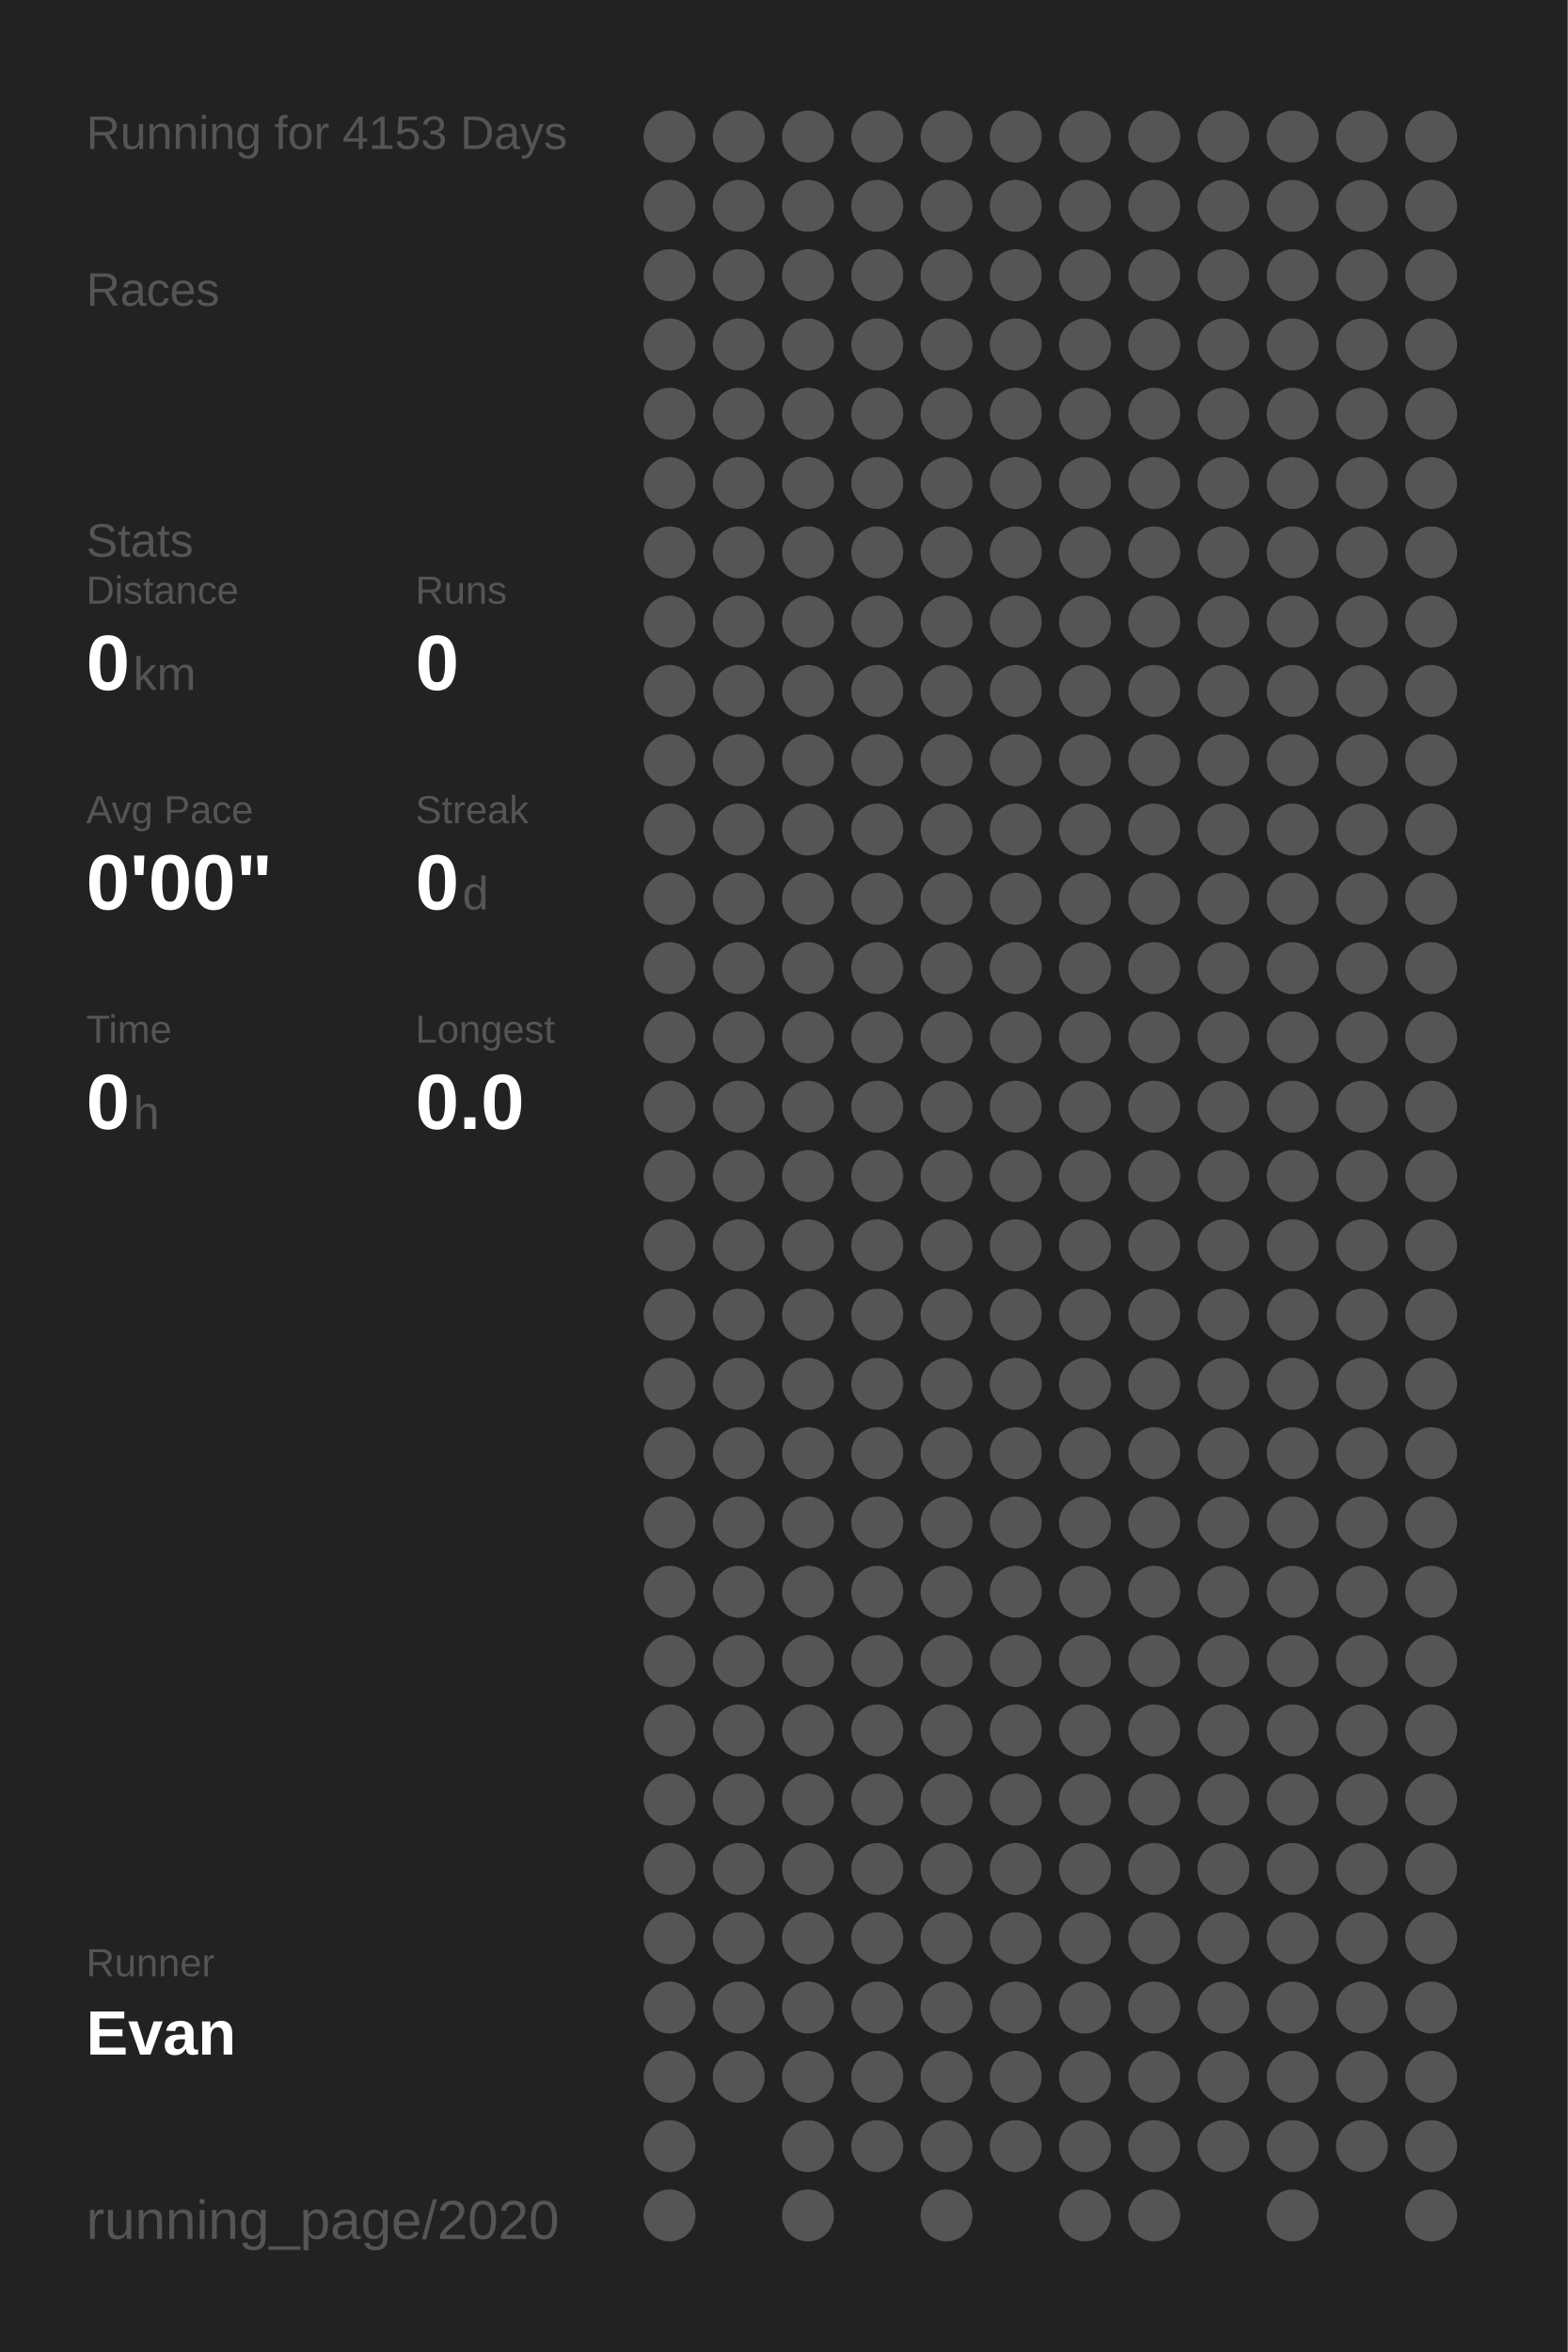
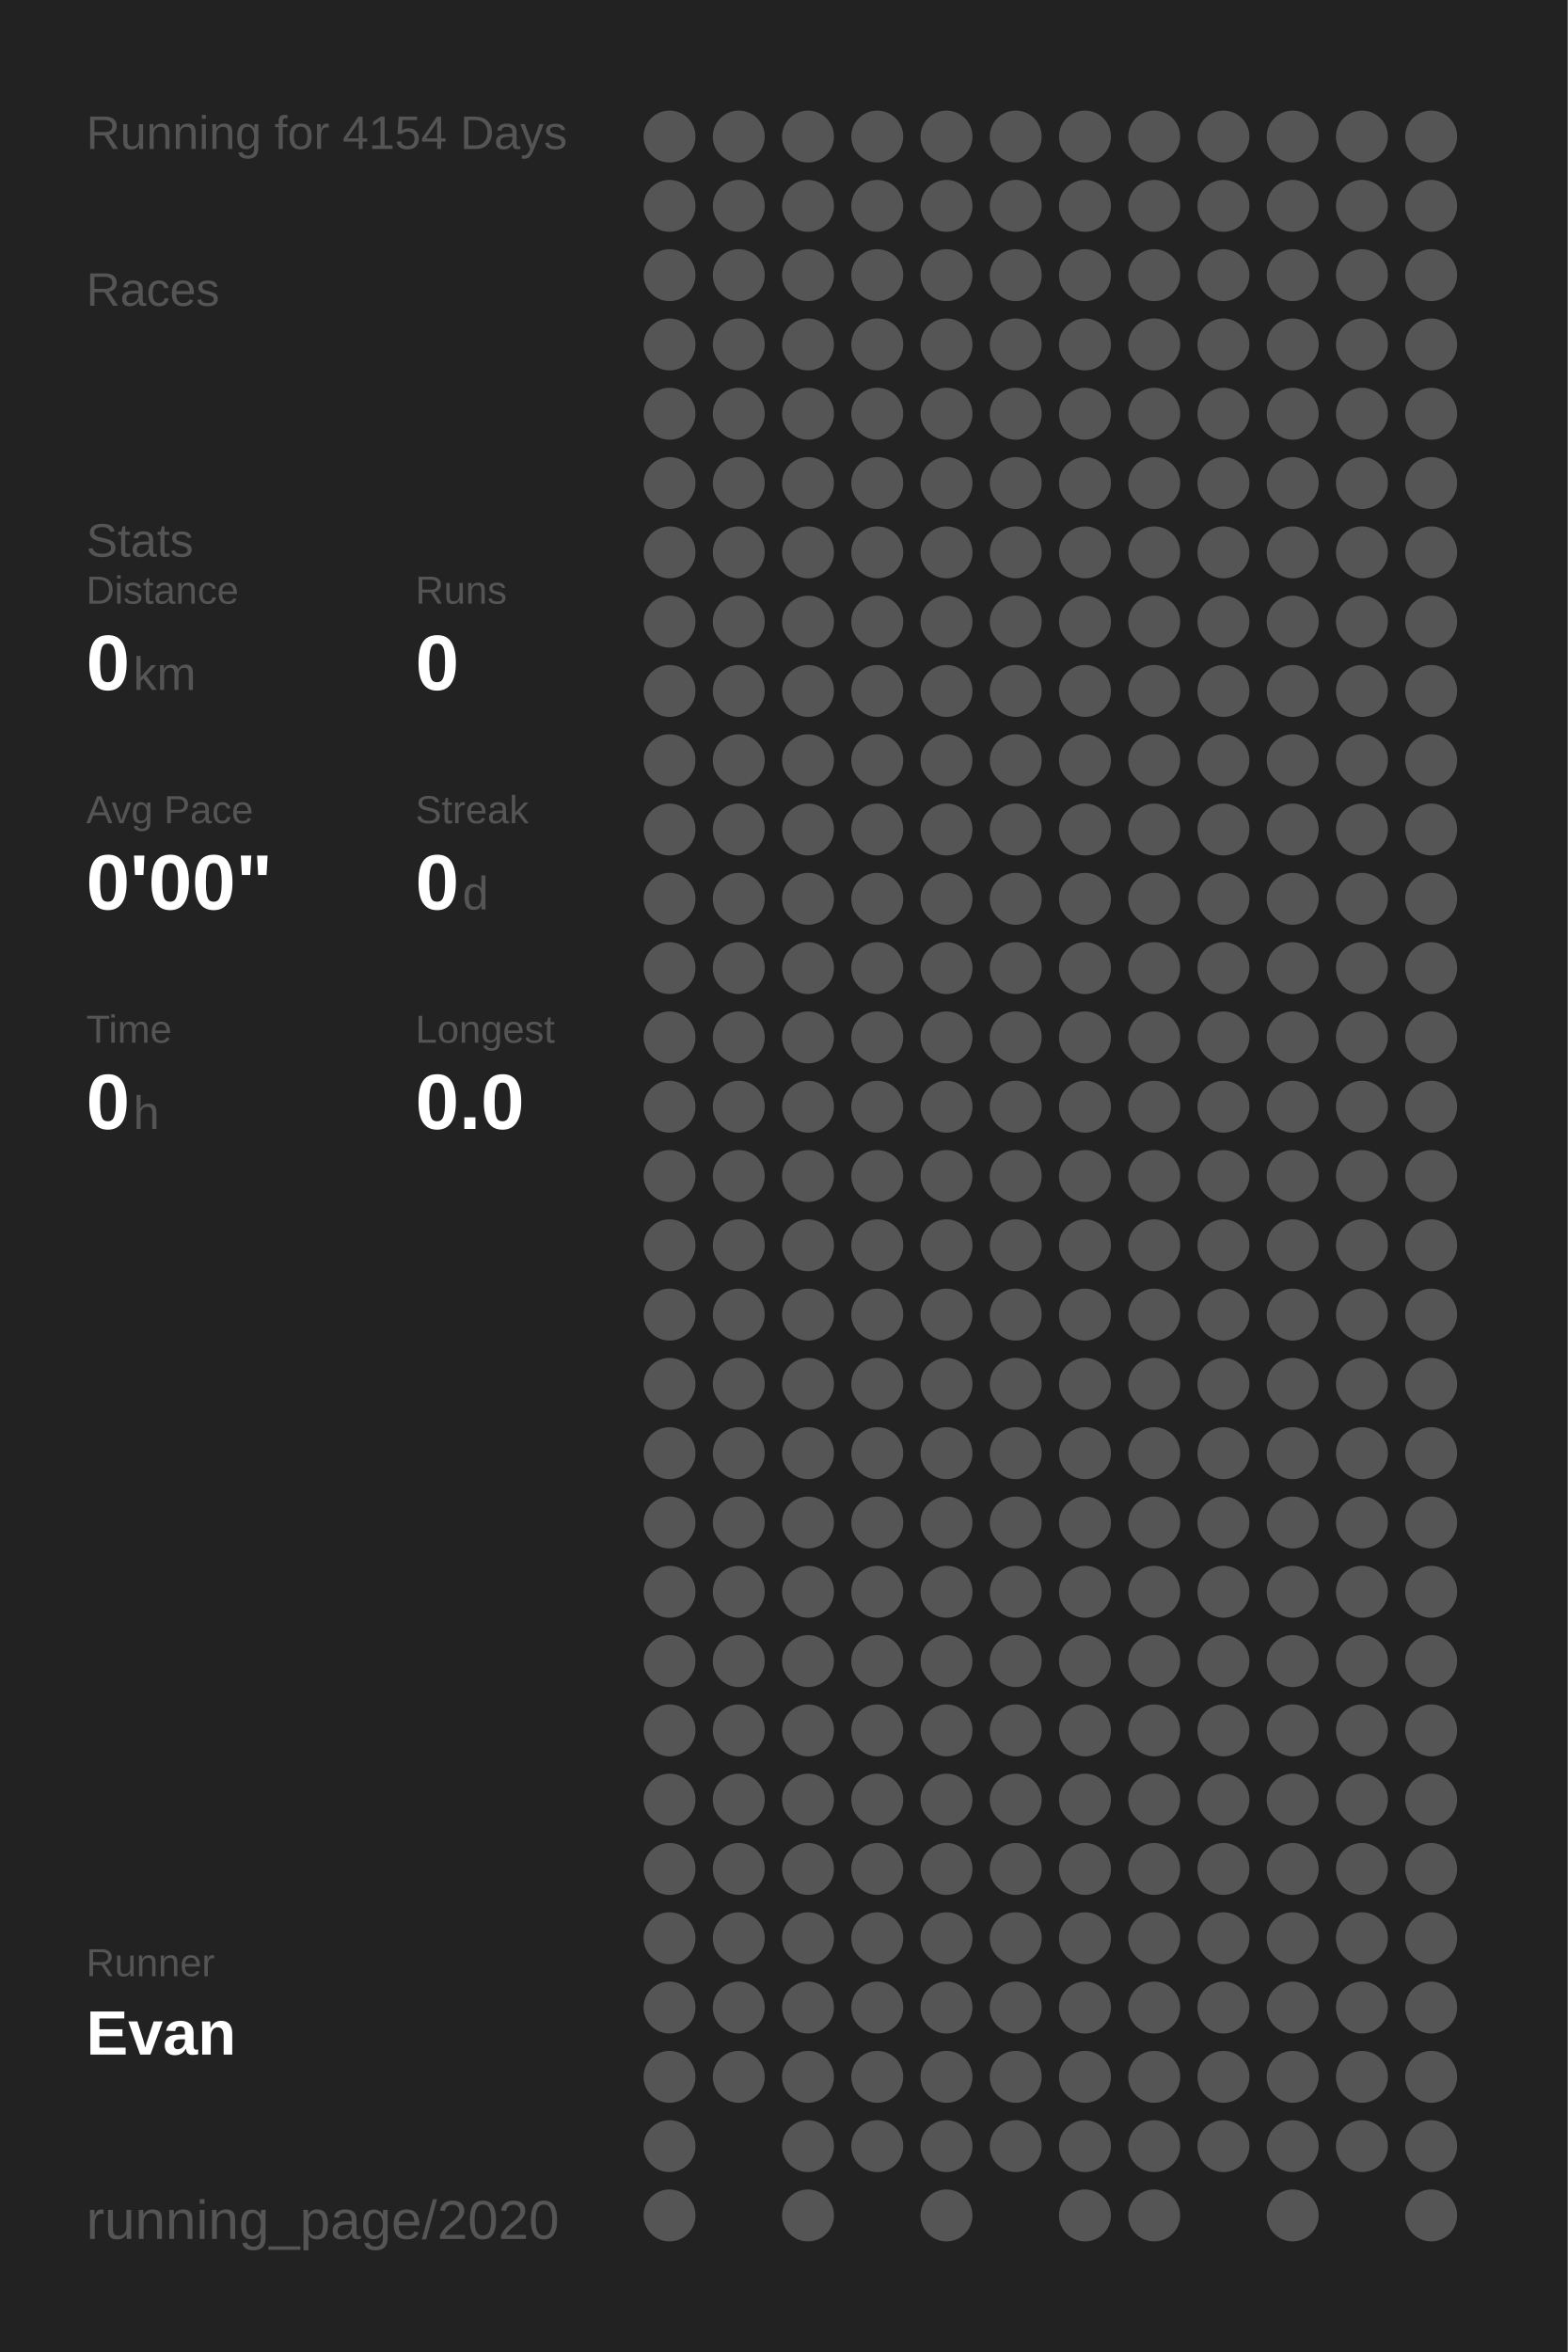
<svg xmlns="http://www.w3.org/2000/svg" baseProfile="full" height="300mm" version="1.1" viewBox="0,0,200,300" width="200mm">
  <defs />
  <rect fill="#222222" height="300" width="200" x="0" y="0" />
-   <text fill="#555555" style="font-size:6px; font-family:Arial;" x="11" y="19">Running for 4153 Days</text>
+   <text fill="#555555" style="font-size:6px; font-family:Arial;" x="11" y="19">Running for 4154 Days</text>
  <text fill="#555555" style="font-size:6px; font-family:Arial;" x="11" y="39">Races</text>
  <text fill="#555555" style="font-size:6px; font-family:Arial;" x="11" y="71">Stats</text>
  <text fill="#555555" style="font-size:5px; font-family:Arial;" x="11" y="77">Distance</text>
  <text fill="#FFFFFF" style="font-size:10px; font-family:Arial; font-weight:bold;" x="11" y="88">0</text>
  <text fill="#555555" style="font-size:6px; font-family:Arial;" x="17" y="88">km</text>
  <text fill="#555555" style="font-size:5px; font-family:Arial;" x="53" y="77">Runs</text>
  <text fill="#FFFFFF" style="font-size:10px; font-family:Arial; font-weight:bold;" x="53" y="88">0</text>
  <text fill="#555555" style="font-size:5px; font-family:Arial;" x="11" y="105">Avg Pace</text>
  <text fill="#FFFFFF" style="font-size:10px; font-family:Arial; font-weight:bold;" x="11" y="116">0'00"</text>
  <text fill="#555555" style="font-size:5px; font-family:Arial;" x="53" y="105">Streak</text>
  <text fill="#FFFFFF" style="font-size:10px; font-family:Arial; font-weight:bold;" x="53" y="116">0</text>
  <text fill="#555555" style="font-size:6px; font-family:Arial;" x="59" y="116">d</text>
  <text fill="#555555" style="font-size:5px; font-family:Arial;" x="11" y="133">Time</text>
  <text fill="#FFFFFF" style="font-size:10px; font-family:Arial; font-weight:bold;" x="11" y="144">0</text>
  <text fill="#555555" style="font-size:6px; font-family:Arial;" x="17" y="144">h</text>
  <text fill="#555555" style="font-size:5px; font-family:Arial;" x="53" y="133">Longest</text>
  <text fill="#FFFFFF" style="font-size:10px; font-family:Arial; font-weight:bold;" x="53" y="144">0.0</text>
  <text fill="#555555" style="font-size:5px; font-family:Arial;" x="11" y="252.065">Runner</text>
  <text fill="#FFFFFF" style="font-size:8px; font-family:Arial; font-weight:bold;" x="11" y="262.065">Evan</text>
  <text fill="#555555" style="font-size:7px; font-family:Arial;" x="11" y="285.581">running_page/2020</text>
  <circle cx="85.417" cy="17.419" fill="#555555" r="3.312" />
  <circle cx="85.417" cy="26.258" fill="#555555" r="3.312" />
  <circle cx="85.417" cy="35.097" fill="#555555" r="3.312" />
  <circle cx="85.417" cy="43.935" fill="#555555" r="3.312" />
  <circle cx="85.417" cy="52.774" fill="#555555" r="3.312" />
  <circle cx="85.417" cy="61.613" fill="#555555" r="3.312" />
  <circle cx="85.417" cy="70.452" fill="#555555" r="3.312" />
  <circle cx="85.417" cy="79.29" fill="#555555" r="3.312" />
  <circle cx="85.417" cy="88.129" fill="#555555" r="3.312" />
  <circle cx="85.417" cy="96.968" fill="#555555" r="3.312" />
  <circle cx="85.417" cy="105.806" fill="#555555" r="3.312" />
  <circle cx="85.417" cy="114.645" fill="#555555" r="3.312" />
  <circle cx="85.417" cy="123.484" fill="#555555" r="3.312" />
  <circle cx="85.417" cy="132.323" fill="#555555" r="3.312" />
  <circle cx="85.417" cy="141.161" fill="#555555" r="3.312" />
  <circle cx="85.417" cy="150" fill="#555555" r="3.312" />
  <circle cx="85.417" cy="158.839" fill="#555555" r="3.312" />
  <circle cx="85.417" cy="167.677" fill="#555555" r="3.312" />
  <circle cx="85.417" cy="176.516" fill="#555555" r="3.312" />
  <circle cx="85.417" cy="185.355" fill="#555555" r="3.312" />
  <circle cx="85.417" cy="194.194" fill="#555555" r="3.312" />
  <circle cx="85.417" cy="203.032" fill="#555555" r="3.312" />
  <circle cx="85.417" cy="211.871" fill="#555555" r="3.312" />
  <circle cx="85.417" cy="220.71" fill="#555555" r="3.312" />
  <circle cx="85.417" cy="229.548" fill="#555555" r="3.312" />
  <circle cx="85.417" cy="238.387" fill="#555555" r="3.312" />
  <circle cx="85.417" cy="247.226" fill="#555555" r="3.312" />
  <circle cx="85.417" cy="256.065" fill="#555555" r="3.312" />
  <circle cx="85.417" cy="264.903" fill="#555555" r="3.312" />
  <circle cx="85.417" cy="273.742" fill="#555555" r="3.312" />
  <circle cx="85.417" cy="282.581" fill="#555555" r="3.312" />
  <circle cx="94.25" cy="17.419" fill="#555555" r="3.312" />
  <circle cx="94.25" cy="26.258" fill="#555555" r="3.312" />
  <circle cx="94.25" cy="35.097" fill="#555555" r="3.312" />
  <circle cx="94.25" cy="43.935" fill="#555555" r="3.312" />
  <circle cx="94.25" cy="52.774" fill="#555555" r="3.312" />
  <circle cx="94.25" cy="61.613" fill="#555555" r="3.312" />
  <circle cx="94.25" cy="70.452" fill="#555555" r="3.312" />
  <circle cx="94.25" cy="79.29" fill="#555555" r="3.312" />
  <circle cx="94.25" cy="88.129" fill="#555555" r="3.312" />
  <circle cx="94.25" cy="96.968" fill="#555555" r="3.312" />
  <circle cx="94.25" cy="105.806" fill="#555555" r="3.312" />
  <circle cx="94.25" cy="114.645" fill="#555555" r="3.312" />
  <circle cx="94.25" cy="123.484" fill="#555555" r="3.312" />
  <circle cx="94.25" cy="132.323" fill="#555555" r="3.312" />
  <circle cx="94.25" cy="141.161" fill="#555555" r="3.312" />
  <circle cx="94.25" cy="150" fill="#555555" r="3.312" />
  <circle cx="94.25" cy="158.839" fill="#555555" r="3.312" />
  <circle cx="94.25" cy="167.677" fill="#555555" r="3.312" />
  <circle cx="94.25" cy="176.516" fill="#555555" r="3.312" />
  <circle cx="94.25" cy="185.355" fill="#555555" r="3.312" />
  <circle cx="94.25" cy="194.194" fill="#555555" r="3.312" />
  <circle cx="94.25" cy="203.032" fill="#555555" r="3.312" />
  <circle cx="94.25" cy="211.871" fill="#555555" r="3.312" />
  <circle cx="94.25" cy="220.71" fill="#555555" r="3.312" />
  <circle cx="94.25" cy="229.548" fill="#555555" r="3.312" />
  <circle cx="94.25" cy="238.387" fill="#555555" r="3.312" />
  <circle cx="94.25" cy="247.226" fill="#555555" r="3.312" />
  <circle cx="94.25" cy="256.065" fill="#555555" r="3.312" />
  <circle cx="94.25" cy="264.903" fill="#555555" r="3.312" />
  <circle cx="103.083" cy="17.419" fill="#555555" r="3.312" />
  <circle cx="103.083" cy="26.258" fill="#555555" r="3.312" />
  <circle cx="103.083" cy="35.097" fill="#555555" r="3.312" />
  <circle cx="103.083" cy="43.935" fill="#555555" r="3.312" />
  <circle cx="103.083" cy="52.774" fill="#555555" r="3.312" />
  <circle cx="103.083" cy="61.613" fill="#555555" r="3.312" />
  <circle cx="103.083" cy="70.452" fill="#555555" r="3.312" />
  <circle cx="103.083" cy="79.29" fill="#555555" r="3.312" />
  <circle cx="103.083" cy="88.129" fill="#555555" r="3.312" />
  <circle cx="103.083" cy="96.968" fill="#555555" r="3.312" />
  <circle cx="103.083" cy="105.806" fill="#555555" r="3.312" />
  <circle cx="103.083" cy="114.645" fill="#555555" r="3.312" />
  <circle cx="103.083" cy="123.484" fill="#555555" r="3.312" />
  <circle cx="103.083" cy="132.323" fill="#555555" r="3.312" />
  <circle cx="103.083" cy="141.161" fill="#555555" r="3.312" />
  <circle cx="103.083" cy="150" fill="#555555" r="3.312" />
  <circle cx="103.083" cy="158.839" fill="#555555" r="3.312" />
  <circle cx="103.083" cy="167.677" fill="#555555" r="3.312" />
  <circle cx="103.083" cy="176.516" fill="#555555" r="3.312" />
  <circle cx="103.083" cy="185.355" fill="#555555" r="3.312" />
  <circle cx="103.083" cy="194.194" fill="#555555" r="3.312" />
  <circle cx="103.083" cy="203.032" fill="#555555" r="3.312" />
  <circle cx="103.083" cy="211.871" fill="#555555" r="3.312" />
  <circle cx="103.083" cy="220.71" fill="#555555" r="3.312" />
  <circle cx="103.083" cy="229.548" fill="#555555" r="3.312" />
  <circle cx="103.083" cy="238.387" fill="#555555" r="3.312" />
  <circle cx="103.083" cy="247.226" fill="#555555" r="3.312" />
  <circle cx="103.083" cy="256.065" fill="#555555" r="3.312" />
  <circle cx="103.083" cy="264.903" fill="#555555" r="3.312" />
  <circle cx="103.083" cy="273.742" fill="#555555" r="3.312" />
  <circle cx="103.083" cy="282.581" fill="#555555" r="3.312" />
  <circle cx="111.917" cy="17.419" fill="#555555" r="3.312" />
  <circle cx="111.917" cy="26.258" fill="#555555" r="3.312" />
  <circle cx="111.917" cy="35.097" fill="#555555" r="3.312" />
  <circle cx="111.917" cy="43.935" fill="#555555" r="3.312" />
  <circle cx="111.917" cy="52.774" fill="#555555" r="3.312" />
  <circle cx="111.917" cy="61.613" fill="#555555" r="3.312" />
  <circle cx="111.917" cy="70.452" fill="#555555" r="3.312" />
  <circle cx="111.917" cy="79.29" fill="#555555" r="3.312" />
  <circle cx="111.917" cy="88.129" fill="#555555" r="3.312" />
  <circle cx="111.917" cy="96.968" fill="#555555" r="3.312" />
  <circle cx="111.917" cy="105.806" fill="#555555" r="3.312" />
  <circle cx="111.917" cy="114.645" fill="#555555" r="3.312" />
  <circle cx="111.917" cy="123.484" fill="#555555" r="3.312" />
  <circle cx="111.917" cy="132.323" fill="#555555" r="3.312" />
  <circle cx="111.917" cy="141.161" fill="#555555" r="3.312" />
  <circle cx="111.917" cy="150" fill="#555555" r="3.312" />
  <circle cx="111.917" cy="158.839" fill="#555555" r="3.312" />
  <circle cx="111.917" cy="167.677" fill="#555555" r="3.312" />
  <circle cx="111.917" cy="176.516" fill="#555555" r="3.312" />
  <circle cx="111.917" cy="185.355" fill="#555555" r="3.312" />
  <circle cx="111.917" cy="194.194" fill="#555555" r="3.312" />
  <circle cx="111.917" cy="203.032" fill="#555555" r="3.312" />
  <circle cx="111.917" cy="211.871" fill="#555555" r="3.312" />
  <circle cx="111.917" cy="220.71" fill="#555555" r="3.312" />
  <circle cx="111.917" cy="229.548" fill="#555555" r="3.312" />
  <circle cx="111.917" cy="238.387" fill="#555555" r="3.312" />
  <circle cx="111.917" cy="247.226" fill="#555555" r="3.312" />
  <circle cx="111.917" cy="256.065" fill="#555555" r="3.312" />
  <circle cx="111.917" cy="264.903" fill="#555555" r="3.312" />
  <circle cx="111.917" cy="273.742" fill="#555555" r="3.312" />
  <circle cx="120.75" cy="17.419" fill="#555555" r="3.312" />
  <circle cx="120.75" cy="26.258" fill="#555555" r="3.312" />
  <circle cx="120.75" cy="35.097" fill="#555555" r="3.312" />
  <circle cx="120.75" cy="43.935" fill="#555555" r="3.312" />
  <circle cx="120.75" cy="52.774" fill="#555555" r="3.312" />
  <circle cx="120.75" cy="61.613" fill="#555555" r="3.312" />
  <circle cx="120.75" cy="70.452" fill="#555555" r="3.312" />
  <circle cx="120.75" cy="79.29" fill="#555555" r="3.312" />
  <circle cx="120.75" cy="88.129" fill="#555555" r="3.312" />
  <circle cx="120.75" cy="96.968" fill="#555555" r="3.312" />
  <circle cx="120.75" cy="105.806" fill="#555555" r="3.312" />
  <circle cx="120.75" cy="114.645" fill="#555555" r="3.312" />
  <circle cx="120.75" cy="123.484" fill="#555555" r="3.312" />
  <circle cx="120.75" cy="132.323" fill="#555555" r="3.312" />
  <circle cx="120.75" cy="141.161" fill="#555555" r="3.312" />
  <circle cx="120.75" cy="150" fill="#555555" r="3.312" />
  <circle cx="120.75" cy="158.839" fill="#555555" r="3.312" />
  <circle cx="120.75" cy="167.677" fill="#555555" r="3.312" />
  <circle cx="120.75" cy="176.516" fill="#555555" r="3.312" />
  <circle cx="120.75" cy="185.355" fill="#555555" r="3.312" />
  <circle cx="120.75" cy="194.194" fill="#555555" r="3.312" />
  <circle cx="120.75" cy="203.032" fill="#555555" r="3.312" />
  <circle cx="120.75" cy="211.871" fill="#555555" r="3.312" />
  <circle cx="120.75" cy="220.71" fill="#555555" r="3.312" />
  <circle cx="120.75" cy="229.548" fill="#555555" r="3.312" />
  <circle cx="120.75" cy="238.387" fill="#555555" r="3.312" />
  <circle cx="120.75" cy="247.226" fill="#555555" r="3.312" />
  <circle cx="120.75" cy="256.065" fill="#555555" r="3.312" />
  <circle cx="120.75" cy="264.903" fill="#555555" r="3.312" />
  <circle cx="120.75" cy="273.742" fill="#555555" r="3.312" />
  <circle cx="120.75" cy="282.581" fill="#555555" r="3.312" />
  <circle cx="129.583" cy="17.419" fill="#555555" r="3.312" />
  <circle cx="129.583" cy="26.258" fill="#555555" r="3.312" />
  <circle cx="129.583" cy="35.097" fill="#555555" r="3.312" />
  <circle cx="129.583" cy="43.935" fill="#555555" r="3.312" />
  <circle cx="129.583" cy="52.774" fill="#555555" r="3.312" />
  <circle cx="129.583" cy="61.613" fill="#555555" r="3.312" />
  <circle cx="129.583" cy="70.452" fill="#555555" r="3.312" />
  <circle cx="129.583" cy="79.29" fill="#555555" r="3.312" />
  <circle cx="129.583" cy="88.129" fill="#555555" r="3.312" />
  <circle cx="129.583" cy="96.968" fill="#555555" r="3.312" />
  <circle cx="129.583" cy="105.806" fill="#555555" r="3.312" />
  <circle cx="129.583" cy="114.645" fill="#555555" r="3.312" />
  <circle cx="129.583" cy="123.484" fill="#555555" r="3.312" />
  <circle cx="129.583" cy="132.323" fill="#555555" r="3.312" />
  <circle cx="129.583" cy="141.161" fill="#555555" r="3.312" />
  <circle cx="129.583" cy="150" fill="#555555" r="3.312" />
  <circle cx="129.583" cy="158.839" fill="#555555" r="3.312" />
  <circle cx="129.583" cy="167.677" fill="#555555" r="3.312" />
  <circle cx="129.583" cy="176.516" fill="#555555" r="3.312" />
  <circle cx="129.583" cy="185.355" fill="#555555" r="3.312" />
  <circle cx="129.583" cy="194.194" fill="#555555" r="3.312" />
  <circle cx="129.583" cy="203.032" fill="#555555" r="3.312" />
  <circle cx="129.583" cy="211.871" fill="#555555" r="3.312" />
  <circle cx="129.583" cy="220.71" fill="#555555" r="3.312" />
  <circle cx="129.583" cy="229.548" fill="#555555" r="3.312" />
  <circle cx="129.583" cy="238.387" fill="#555555" r="3.312" />
  <circle cx="129.583" cy="247.226" fill="#555555" r="3.312" />
  <circle cx="129.583" cy="256.065" fill="#555555" r="3.312" />
  <circle cx="129.583" cy="264.903" fill="#555555" r="3.312" />
  <circle cx="129.583" cy="273.742" fill="#555555" r="3.312" />
  <circle cx="138.417" cy="17.419" fill="#555555" r="3.312" />
  <circle cx="138.417" cy="26.258" fill="#555555" r="3.312" />
  <circle cx="138.417" cy="35.097" fill="#555555" r="3.312" />
  <circle cx="138.417" cy="43.935" fill="#555555" r="3.312" />
  <circle cx="138.417" cy="52.774" fill="#555555" r="3.312" />
  <circle cx="138.417" cy="61.613" fill="#555555" r="3.312" />
  <circle cx="138.417" cy="70.452" fill="#555555" r="3.312" />
  <circle cx="138.417" cy="79.29" fill="#555555" r="3.312" />
  <circle cx="138.417" cy="88.129" fill="#555555" r="3.312" />
  <circle cx="138.417" cy="96.968" fill="#555555" r="3.312" />
  <circle cx="138.417" cy="105.806" fill="#555555" r="3.312" />
  <circle cx="138.417" cy="114.645" fill="#555555" r="3.312" />
  <circle cx="138.417" cy="123.484" fill="#555555" r="3.312" />
  <circle cx="138.417" cy="132.323" fill="#555555" r="3.312" />
  <circle cx="138.417" cy="141.161" fill="#555555" r="3.312" />
  <circle cx="138.417" cy="150" fill="#555555" r="3.312" />
  <circle cx="138.417" cy="158.839" fill="#555555" r="3.312" />
  <circle cx="138.417" cy="167.677" fill="#555555" r="3.312" />
  <circle cx="138.417" cy="176.516" fill="#555555" r="3.312" />
  <circle cx="138.417" cy="185.355" fill="#555555" r="3.312" />
  <circle cx="138.417" cy="194.194" fill="#555555" r="3.312" />
  <circle cx="138.417" cy="203.032" fill="#555555" r="3.312" />
  <circle cx="138.417" cy="211.871" fill="#555555" r="3.312" />
  <circle cx="138.417" cy="220.71" fill="#555555" r="3.312" />
  <circle cx="138.417" cy="229.548" fill="#555555" r="3.312" />
  <circle cx="138.417" cy="238.387" fill="#555555" r="3.312" />
  <circle cx="138.417" cy="247.226" fill="#555555" r="3.312" />
  <circle cx="138.417" cy="256.065" fill="#555555" r="3.312" />
  <circle cx="138.417" cy="264.903" fill="#555555" r="3.312" />
  <circle cx="138.417" cy="273.742" fill="#555555" r="3.312" />
  <circle cx="138.417" cy="282.581" fill="#555555" r="3.312" />
  <circle cx="147.25" cy="17.419" fill="#555555" r="3.312" />
  <circle cx="147.25" cy="26.258" fill="#555555" r="3.312" />
  <circle cx="147.25" cy="35.097" fill="#555555" r="3.312" />
  <circle cx="147.25" cy="43.935" fill="#555555" r="3.312" />
  <circle cx="147.25" cy="52.774" fill="#555555" r="3.312" />
  <circle cx="147.25" cy="61.613" fill="#555555" r="3.312" />
  <circle cx="147.25" cy="70.452" fill="#555555" r="3.312" />
  <circle cx="147.25" cy="79.29" fill="#555555" r="3.312" />
  <circle cx="147.25" cy="88.129" fill="#555555" r="3.312" />
  <circle cx="147.25" cy="96.968" fill="#555555" r="3.312" />
  <circle cx="147.25" cy="105.806" fill="#555555" r="3.312" />
  <circle cx="147.25" cy="114.645" fill="#555555" r="3.312" />
  <circle cx="147.25" cy="123.484" fill="#555555" r="3.312" />
  <circle cx="147.25" cy="132.323" fill="#555555" r="3.312" />
  <circle cx="147.25" cy="141.161" fill="#555555" r="3.312" />
  <circle cx="147.25" cy="150" fill="#555555" r="3.312" />
  <circle cx="147.25" cy="158.839" fill="#555555" r="3.312" />
  <circle cx="147.25" cy="167.677" fill="#555555" r="3.312" />
  <circle cx="147.25" cy="176.516" fill="#555555" r="3.312" />
  <circle cx="147.25" cy="185.355" fill="#555555" r="3.312" />
  <circle cx="147.25" cy="194.194" fill="#555555" r="3.312" />
  <circle cx="147.25" cy="203.032" fill="#555555" r="3.312" />
  <circle cx="147.25" cy="211.871" fill="#555555" r="3.312" />
  <circle cx="147.25" cy="220.71" fill="#555555" r="3.312" />
  <circle cx="147.25" cy="229.548" fill="#555555" r="3.312" />
  <circle cx="147.25" cy="238.387" fill="#555555" r="3.312" />
  <circle cx="147.25" cy="247.226" fill="#555555" r="3.312" />
  <circle cx="147.25" cy="256.065" fill="#555555" r="3.312" />
  <circle cx="147.25" cy="264.903" fill="#555555" r="3.312" />
  <circle cx="147.25" cy="273.742" fill="#555555" r="3.312" />
  <circle cx="147.25" cy="282.581" fill="#555555" r="3.312" />
  <circle cx="156.083" cy="17.419" fill="#555555" r="3.312" />
  <circle cx="156.083" cy="26.258" fill="#555555" r="3.312" />
  <circle cx="156.083" cy="35.097" fill="#555555" r="3.312" />
  <circle cx="156.083" cy="43.935" fill="#555555" r="3.312" />
  <circle cx="156.083" cy="52.774" fill="#555555" r="3.312" />
  <circle cx="156.083" cy="61.613" fill="#555555" r="3.312" />
  <circle cx="156.083" cy="70.452" fill="#555555" r="3.312" />
  <circle cx="156.083" cy="79.29" fill="#555555" r="3.312" />
  <circle cx="156.083" cy="88.129" fill="#555555" r="3.312" />
  <circle cx="156.083" cy="96.968" fill="#555555" r="3.312" />
  <circle cx="156.083" cy="105.806" fill="#555555" r="3.312" />
  <circle cx="156.083" cy="114.645" fill="#555555" r="3.312" />
  <circle cx="156.083" cy="123.484" fill="#555555" r="3.312" />
  <circle cx="156.083" cy="132.323" fill="#555555" r="3.312" />
  <circle cx="156.083" cy="141.161" fill="#555555" r="3.312" />
  <circle cx="156.083" cy="150" fill="#555555" r="3.312" />
  <circle cx="156.083" cy="158.839" fill="#555555" r="3.312" />
  <circle cx="156.083" cy="167.677" fill="#555555" r="3.312" />
  <circle cx="156.083" cy="176.516" fill="#555555" r="3.312" />
  <circle cx="156.083" cy="185.355" fill="#555555" r="3.312" />
  <circle cx="156.083" cy="194.194" fill="#555555" r="3.312" />
  <circle cx="156.083" cy="203.032" fill="#555555" r="3.312" />
  <circle cx="156.083" cy="211.871" fill="#555555" r="3.312" />
  <circle cx="156.083" cy="220.71" fill="#555555" r="3.312" />
  <circle cx="156.083" cy="229.548" fill="#555555" r="3.312" />
  <circle cx="156.083" cy="238.387" fill="#555555" r="3.312" />
  <circle cx="156.083" cy="247.226" fill="#555555" r="3.312" />
  <circle cx="156.083" cy="256.065" fill="#555555" r="3.312" />
  <circle cx="156.083" cy="264.903" fill="#555555" r="3.312" />
  <circle cx="156.083" cy="273.742" fill="#555555" r="3.312" />
  <circle cx="164.917" cy="17.419" fill="#555555" r="3.312" />
  <circle cx="164.917" cy="26.258" fill="#555555" r="3.312" />
  <circle cx="164.917" cy="35.097" fill="#555555" r="3.312" />
  <circle cx="164.917" cy="43.935" fill="#555555" r="3.312" />
  <circle cx="164.917" cy="52.774" fill="#555555" r="3.312" />
  <circle cx="164.917" cy="61.613" fill="#555555" r="3.312" />
  <circle cx="164.917" cy="70.452" fill="#555555" r="3.312" />
  <circle cx="164.917" cy="79.29" fill="#555555" r="3.312" />
  <circle cx="164.917" cy="88.129" fill="#555555" r="3.312" />
  <circle cx="164.917" cy="96.968" fill="#555555" r="3.312" />
  <circle cx="164.917" cy="105.806" fill="#555555" r="3.312" />
  <circle cx="164.917" cy="114.645" fill="#555555" r="3.312" />
  <circle cx="164.917" cy="123.484" fill="#555555" r="3.312" />
  <circle cx="164.917" cy="132.323" fill="#555555" r="3.312" />
  <circle cx="164.917" cy="141.161" fill="#555555" r="3.312" />
  <circle cx="164.917" cy="150" fill="#555555" r="3.312" />
  <circle cx="164.917" cy="158.839" fill="#555555" r="3.312" />
  <circle cx="164.917" cy="167.677" fill="#555555" r="3.312" />
  <circle cx="164.917" cy="176.516" fill="#555555" r="3.312" />
  <circle cx="164.917" cy="185.355" fill="#555555" r="3.312" />
  <circle cx="164.917" cy="194.194" fill="#555555" r="3.312" />
  <circle cx="164.917" cy="203.032" fill="#555555" r="3.312" />
  <circle cx="164.917" cy="211.871" fill="#555555" r="3.312" />
  <circle cx="164.917" cy="220.71" fill="#555555" r="3.312" />
  <circle cx="164.917" cy="229.548" fill="#555555" r="3.312" />
  <circle cx="164.917" cy="238.387" fill="#555555" r="3.312" />
  <circle cx="164.917" cy="247.226" fill="#555555" r="3.312" />
  <circle cx="164.917" cy="256.065" fill="#555555" r="3.312" />
  <circle cx="164.917" cy="264.903" fill="#555555" r="3.312" />
  <circle cx="164.917" cy="273.742" fill="#555555" r="3.312" />
  <circle cx="164.917" cy="282.581" fill="#555555" r="3.312" />
  <circle cx="173.75" cy="17.419" fill="#555555" r="3.312" />
  <circle cx="173.75" cy="26.258" fill="#555555" r="3.312" />
  <circle cx="173.75" cy="35.097" fill="#555555" r="3.312" />
  <circle cx="173.75" cy="43.935" fill="#555555" r="3.312" />
  <circle cx="173.75" cy="52.774" fill="#555555" r="3.312" />
  <circle cx="173.75" cy="61.613" fill="#555555" r="3.312" />
  <circle cx="173.75" cy="70.452" fill="#555555" r="3.312" />
  <circle cx="173.75" cy="79.29" fill="#555555" r="3.312" />
  <circle cx="173.75" cy="88.129" fill="#555555" r="3.312" />
  <circle cx="173.75" cy="96.968" fill="#555555" r="3.312" />
  <circle cx="173.75" cy="105.806" fill="#555555" r="3.312" />
  <circle cx="173.75" cy="114.645" fill="#555555" r="3.312" />
  <circle cx="173.75" cy="123.484" fill="#555555" r="3.312" />
  <circle cx="173.75" cy="132.323" fill="#555555" r="3.312" />
  <circle cx="173.75" cy="141.161" fill="#555555" r="3.312" />
  <circle cx="173.75" cy="150" fill="#555555" r="3.312" />
  <circle cx="173.75" cy="158.839" fill="#555555" r="3.312" />
  <circle cx="173.75" cy="167.677" fill="#555555" r="3.312" />
  <circle cx="173.75" cy="176.516" fill="#555555" r="3.312" />
  <circle cx="173.75" cy="185.355" fill="#555555" r="3.312" />
  <circle cx="173.75" cy="194.194" fill="#555555" r="3.312" />
  <circle cx="173.75" cy="203.032" fill="#555555" r="3.312" />
  <circle cx="173.75" cy="211.871" fill="#555555" r="3.312" />
  <circle cx="173.75" cy="220.71" fill="#555555" r="3.312" />
  <circle cx="173.75" cy="229.548" fill="#555555" r="3.312" />
  <circle cx="173.75" cy="238.387" fill="#555555" r="3.312" />
  <circle cx="173.75" cy="247.226" fill="#555555" r="3.312" />
  <circle cx="173.75" cy="256.065" fill="#555555" r="3.312" />
  <circle cx="173.75" cy="264.903" fill="#555555" r="3.312" />
  <circle cx="173.75" cy="273.742" fill="#555555" r="3.312" />
  <circle cx="182.583" cy="17.419" fill="#555555" r="3.312" />
  <circle cx="182.583" cy="26.258" fill="#555555" r="3.312" />
  <circle cx="182.583" cy="35.097" fill="#555555" r="3.312" />
  <circle cx="182.583" cy="43.935" fill="#555555" r="3.312" />
  <circle cx="182.583" cy="52.774" fill="#555555" r="3.312" />
  <circle cx="182.583" cy="61.613" fill="#555555" r="3.312" />
  <circle cx="182.583" cy="70.452" fill="#555555" r="3.312" />
  <circle cx="182.583" cy="79.29" fill="#555555" r="3.312" />
  <circle cx="182.583" cy="88.129" fill="#555555" r="3.312" />
  <circle cx="182.583" cy="96.968" fill="#555555" r="3.312" />
  <circle cx="182.583" cy="105.806" fill="#555555" r="3.312" />
  <circle cx="182.583" cy="114.645" fill="#555555" r="3.312" />
  <circle cx="182.583" cy="123.484" fill="#555555" r="3.312" />
  <circle cx="182.583" cy="132.323" fill="#555555" r="3.312" />
  <circle cx="182.583" cy="141.161" fill="#555555" r="3.312" />
  <circle cx="182.583" cy="150" fill="#555555" r="3.312" />
  <circle cx="182.583" cy="158.839" fill="#555555" r="3.312" />
  <circle cx="182.583" cy="167.677" fill="#555555" r="3.312" />
  <circle cx="182.583" cy="176.516" fill="#555555" r="3.312" />
  <circle cx="182.583" cy="185.355" fill="#555555" r="3.312" />
  <circle cx="182.583" cy="194.194" fill="#555555" r="3.312" />
  <circle cx="182.583" cy="203.032" fill="#555555" r="3.312" />
  <circle cx="182.583" cy="211.871" fill="#555555" r="3.312" />
  <circle cx="182.583" cy="220.71" fill="#555555" r="3.312" />
  <circle cx="182.583" cy="229.548" fill="#555555" r="3.312" />
  <circle cx="182.583" cy="238.387" fill="#555555" r="3.312" />
  <circle cx="182.583" cy="247.226" fill="#555555" r="3.312" />
  <circle cx="182.583" cy="256.065" fill="#555555" r="3.312" />
  <circle cx="182.583" cy="264.903" fill="#555555" r="3.312" />
  <circle cx="182.583" cy="273.742" fill="#555555" r="3.312" />
  <circle cx="182.583" cy="282.581" fill="#555555" r="3.312" />
</svg>
